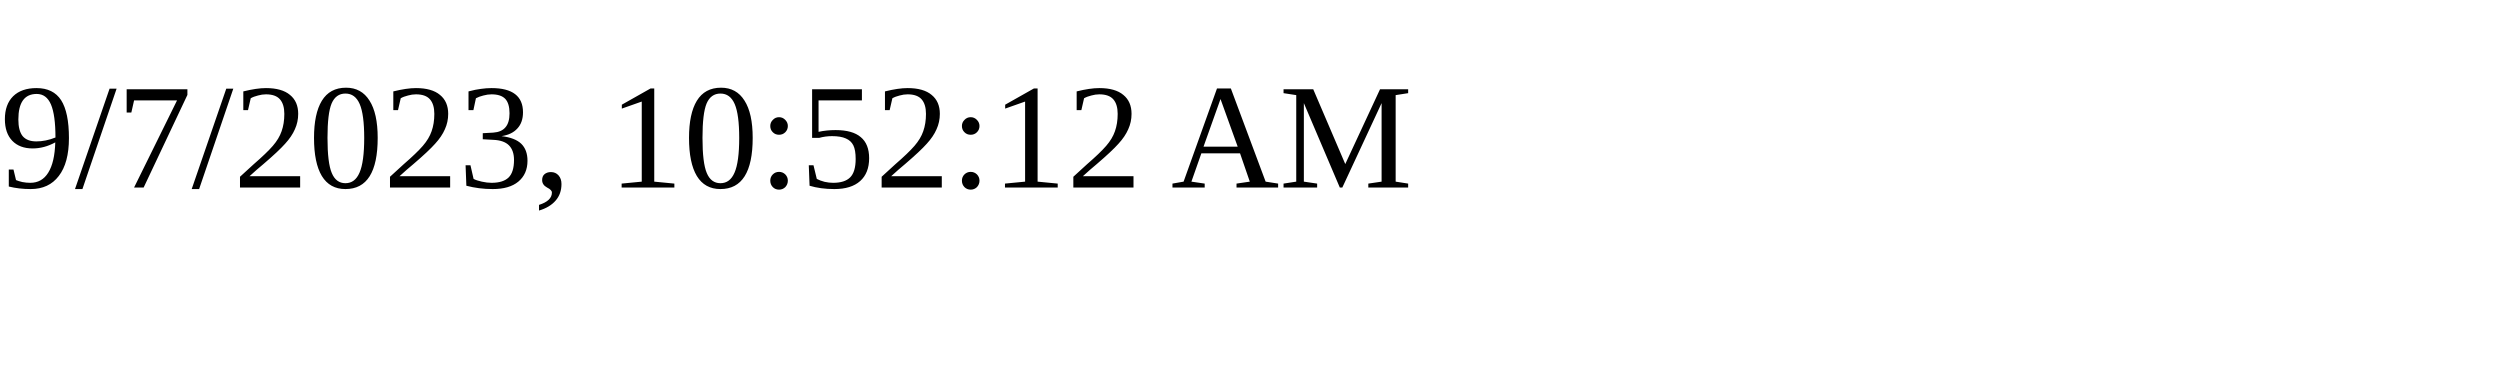
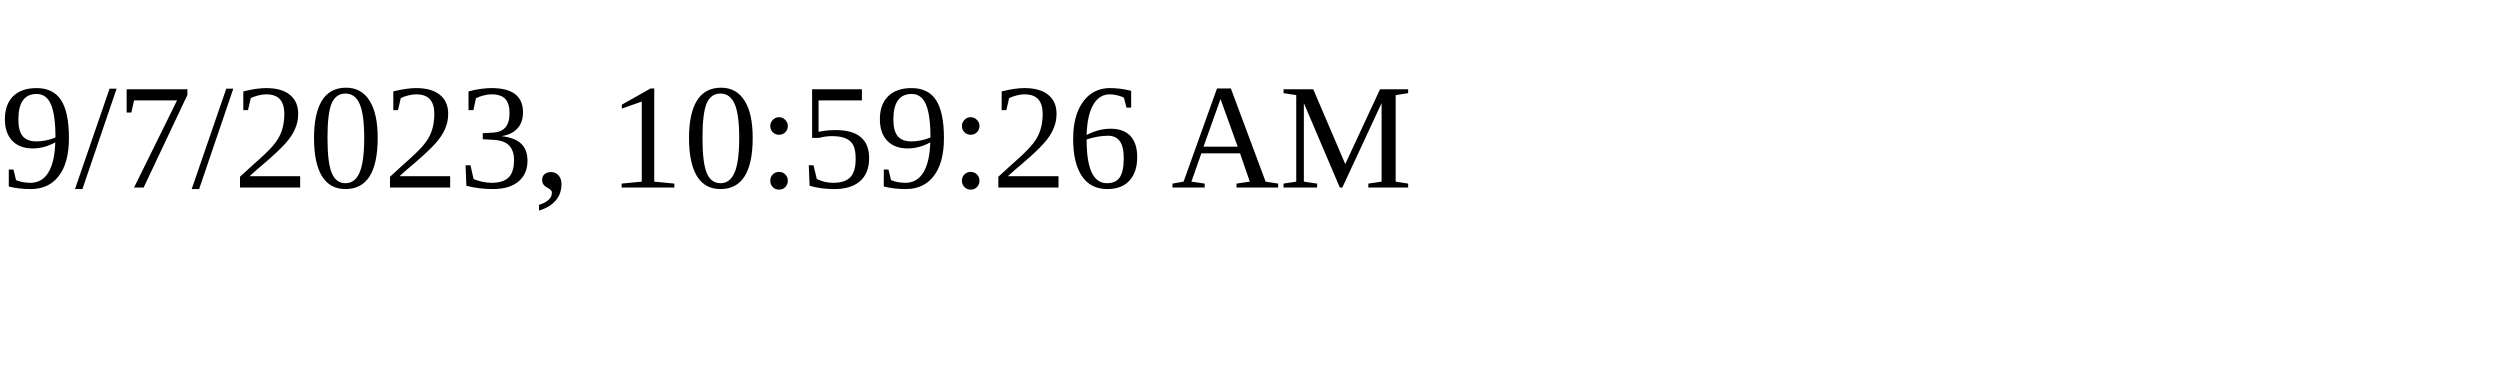
<svg xmlns="http://www.w3.org/2000/svg" height="30" width="200">
-   <text x="0" y="15">9/7/2023, 10:52:12 AM</text>
+   <text x="0" y="15">9/7/2023, 10:59:26 AM</text>
</svg>
